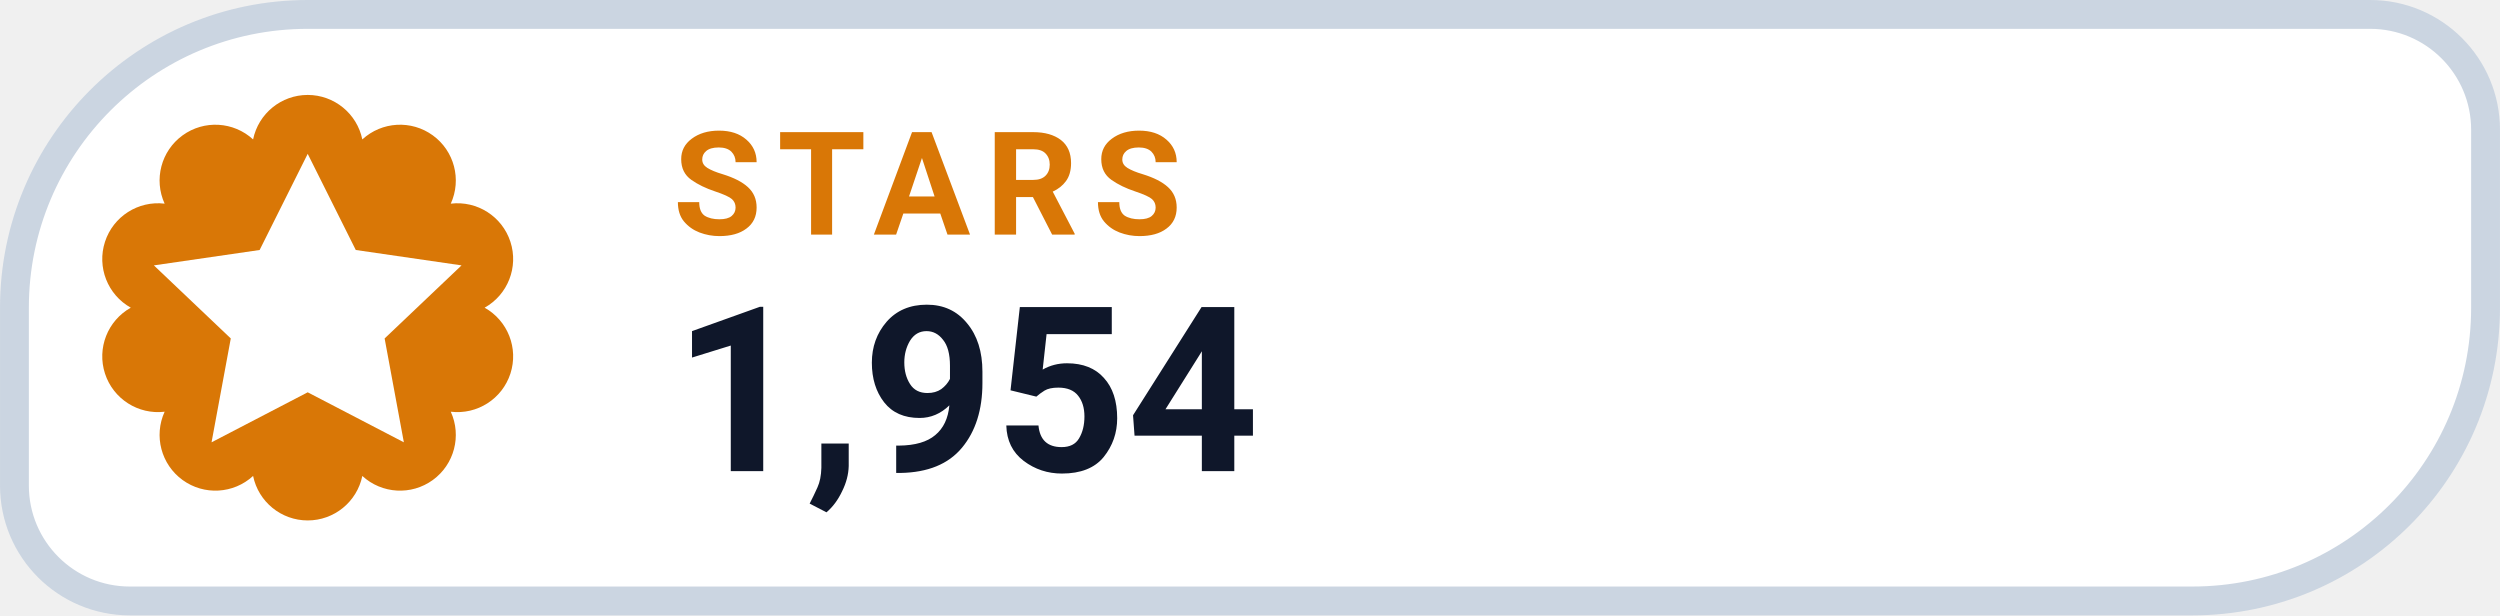
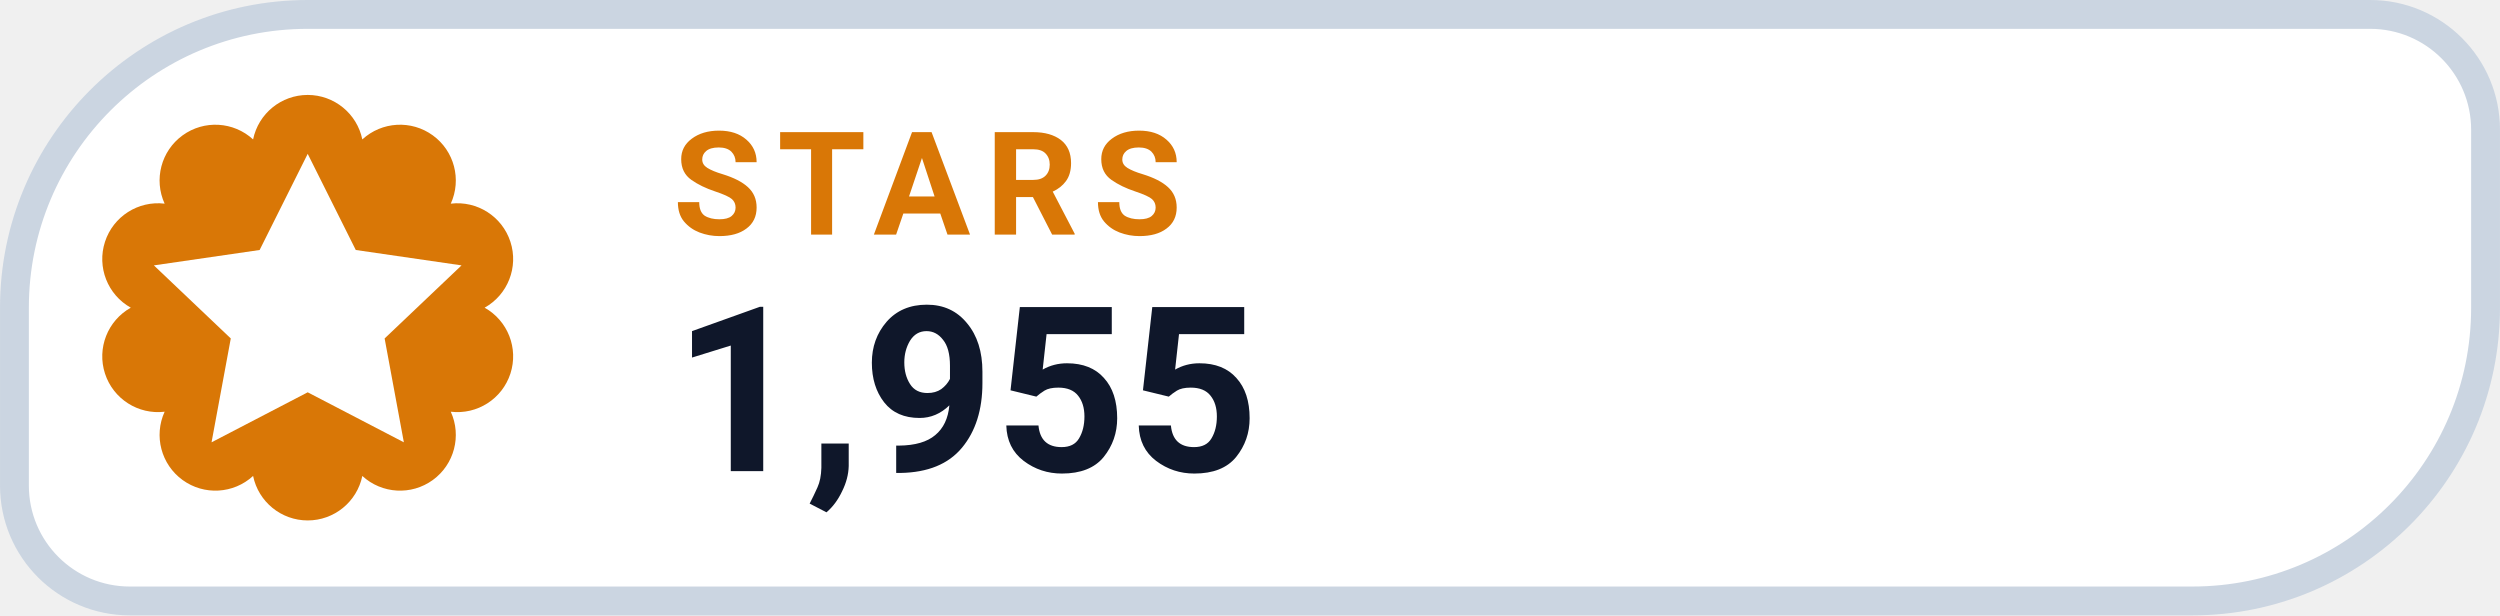
- <svg xmlns="http://www.w3.org/2000/svg" width="126" height="31.015" viewBox="0 0 130 32" role="img" aria-label="STARS 1,954">
+ <svg xmlns="http://www.w3.org/2000/svg" width="126" height="31.015" viewBox="0 0 130 32" role="img" aria-label="STARS 1,955">
  <path d="M 16.00 0.75 H 123.25 A 6.00 6.00 0 0 1 129.25 6.75 V 16.00 A 15.25 15.25 0 0 1 114.00 31.25 H 6.75 A 6.00 6.00 0 0 1 0.75 25.25 V 16.00 A 15.25 15.25 0 0 1 16.00 0.75 Z" fill="#FFFFFF" stroke="#CBD5E1" stroke-width="1.5" />
  <path d="M 13.16 7.25 A 2.90 2.90 0 0 1 18.84 7.25 A 2.90 2.90 0 0 1 23.44 10.59 A 2.90 2.90 0 0 1 25.20 16.00 A 2.90 2.90 0 0 1 23.44 21.41 A 2.90 2.90 0 0 1 18.84 24.75 A 2.90 2.90 0 0 1 13.16 24.75 A 2.90 2.90 0 0 1 8.56 21.41 A 2.90 2.90 0 0 1 6.80 16.00 A 2.90 2.90 0 0 1 8.56 10.59 A 2.90 2.90 0 0 1 13.16 7.25 Z" fill="#D97706" />
  <g transform="translate(16 16)" style="color:#FFFFFF;">
    <path d="M0 -8 l2.5 5 5.5 .8 -4 3.8 1 5.4 -5 -2.6 -5 2.6 1 -5.4 -4 -3.8 5.5 -.8 Z" fill="currentColor" />
  </g>
  <text x="35" y="12.2" fill="#D97706" font-family="-apple-system,BlinkMacSystemFont,'Segoe UI',Roboto,Helvetica,Arial,sans-serif" font-size="7.5" font-weight="700" letter-spacing=".8">STARS</text>
-   <text x="35" y="24.5" fill="#0F172A" font-family="-apple-system,BlinkMacSystemFont,'Segoe UI',Roboto,Helvetica,Arial,sans-serif" font-size="12" font-weight="750">1,954</text>
+   <text x="35" y="24.5" fill="#0F172A" font-family="-apple-system,BlinkMacSystemFont,'Segoe UI',Roboto,Helvetica,Arial,sans-serif" font-size="12" font-weight="750">1,955</text>
</svg>
